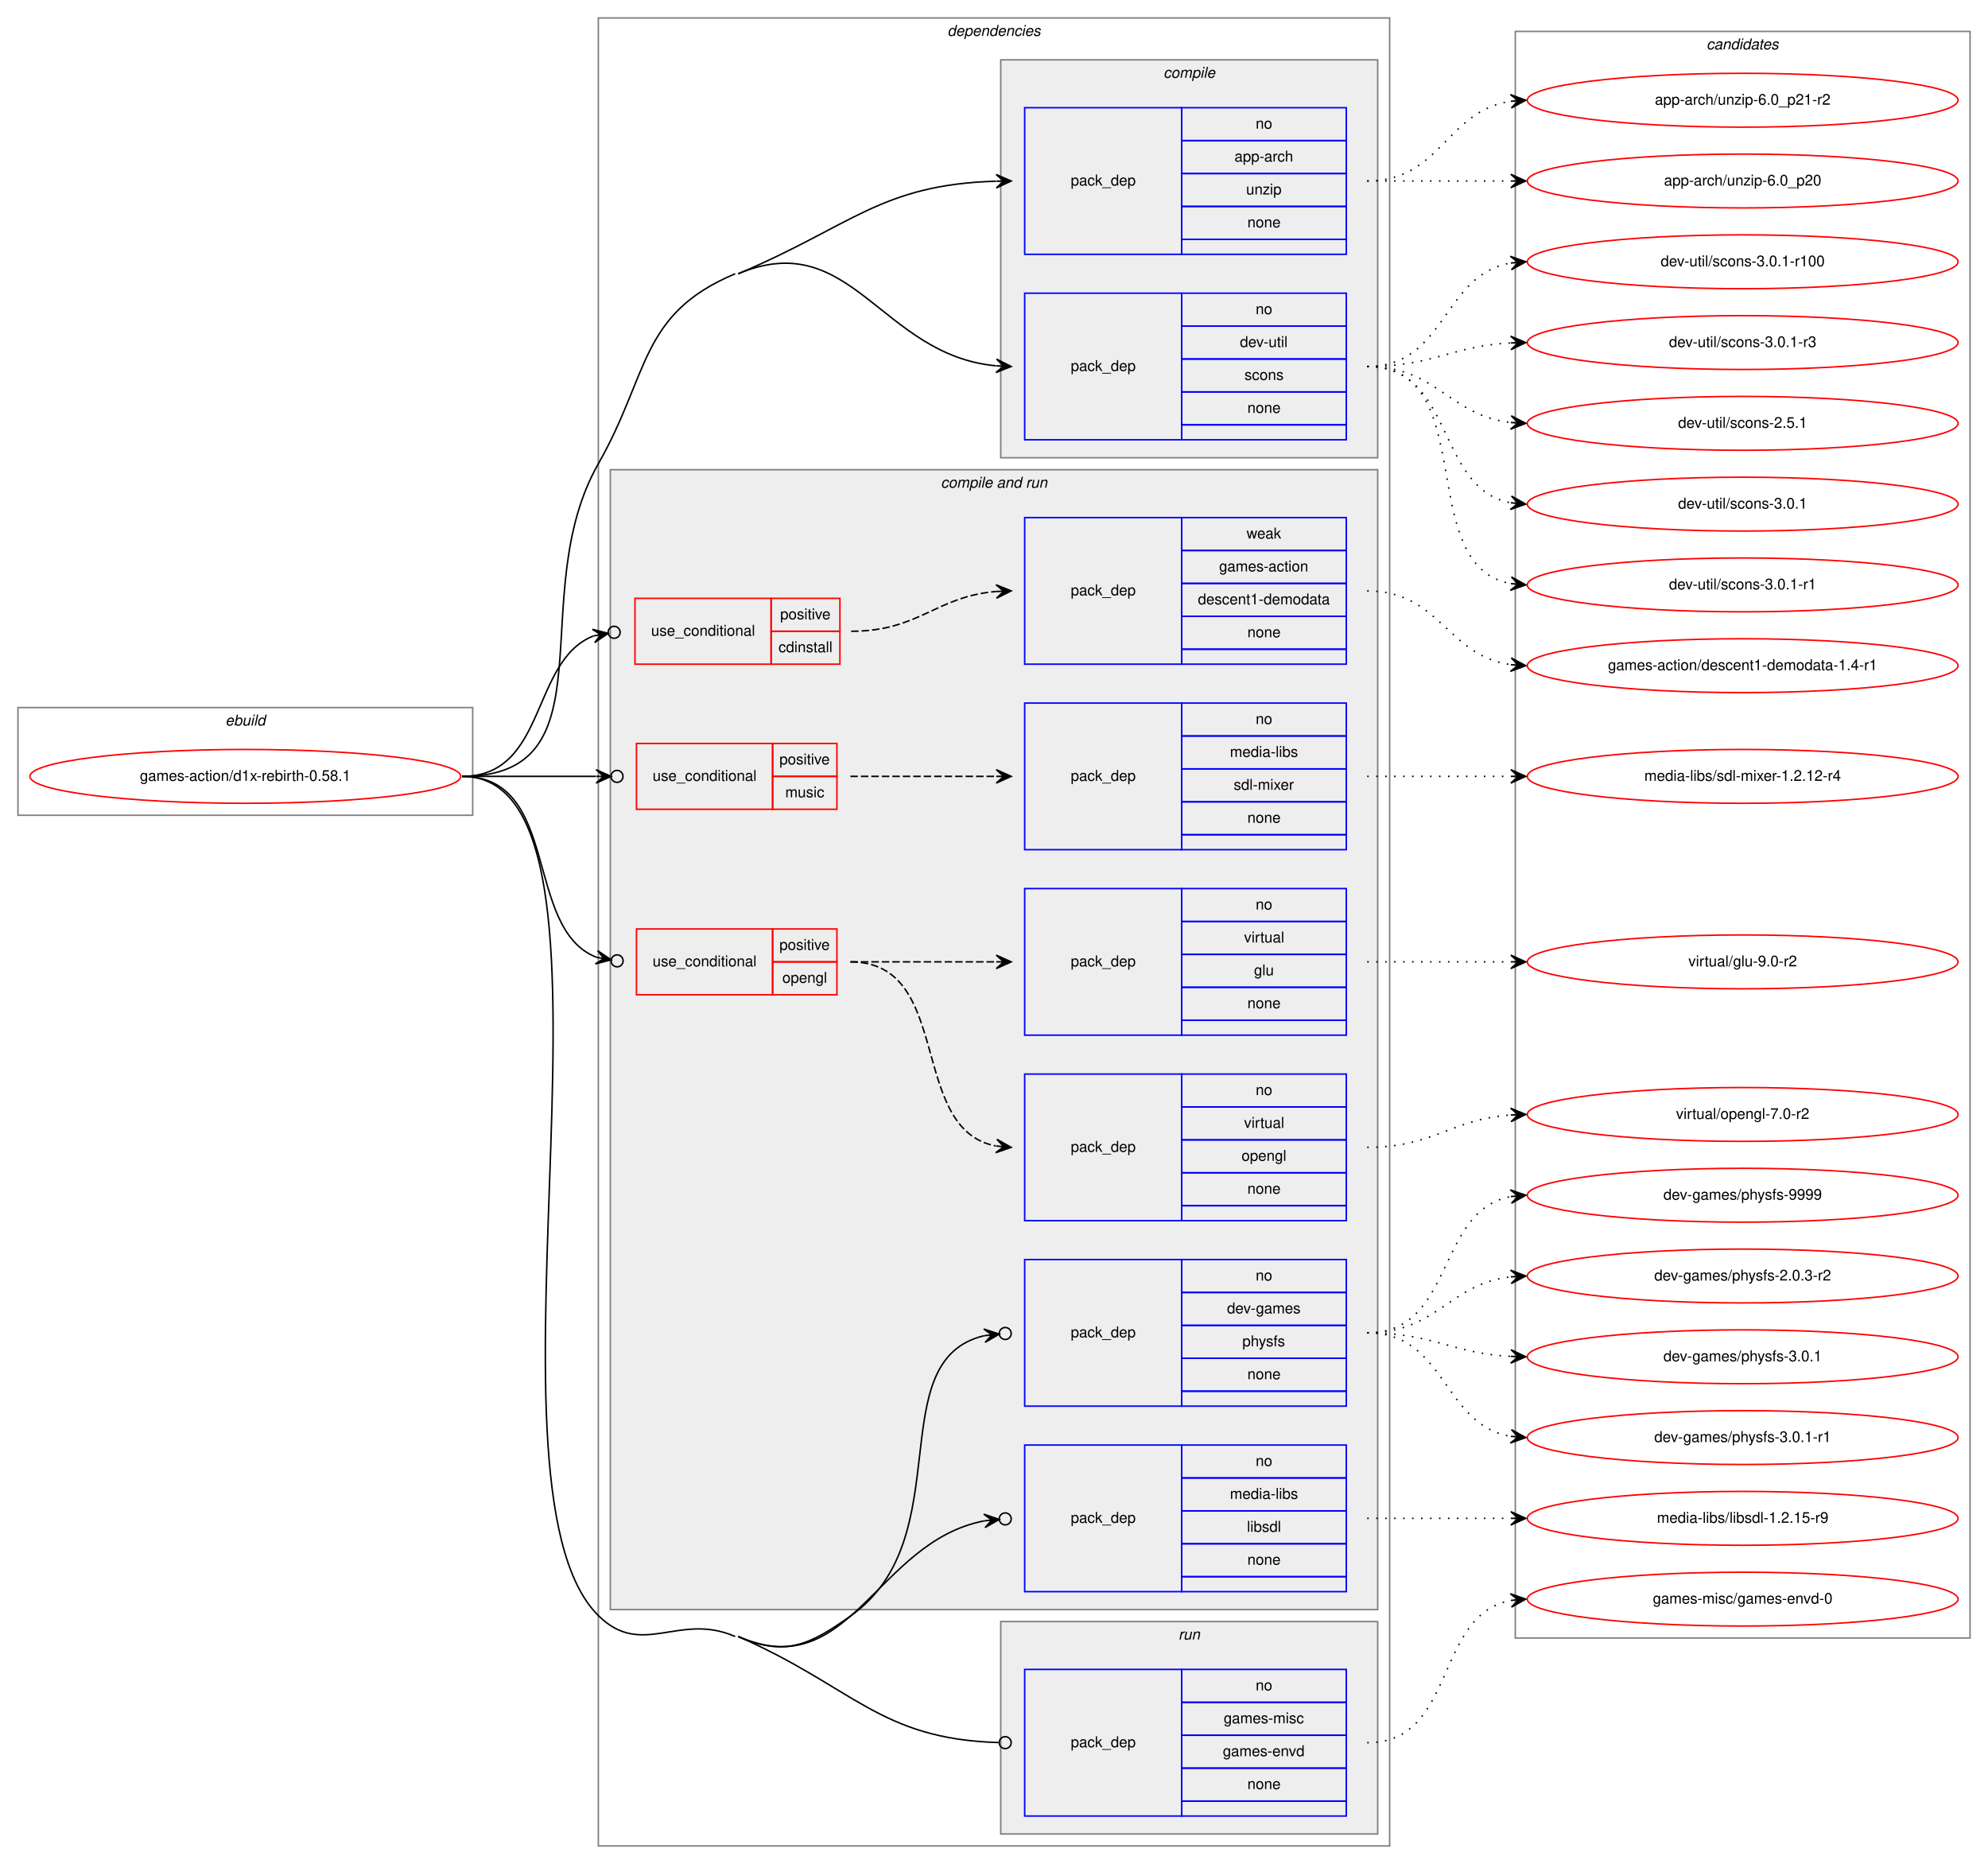
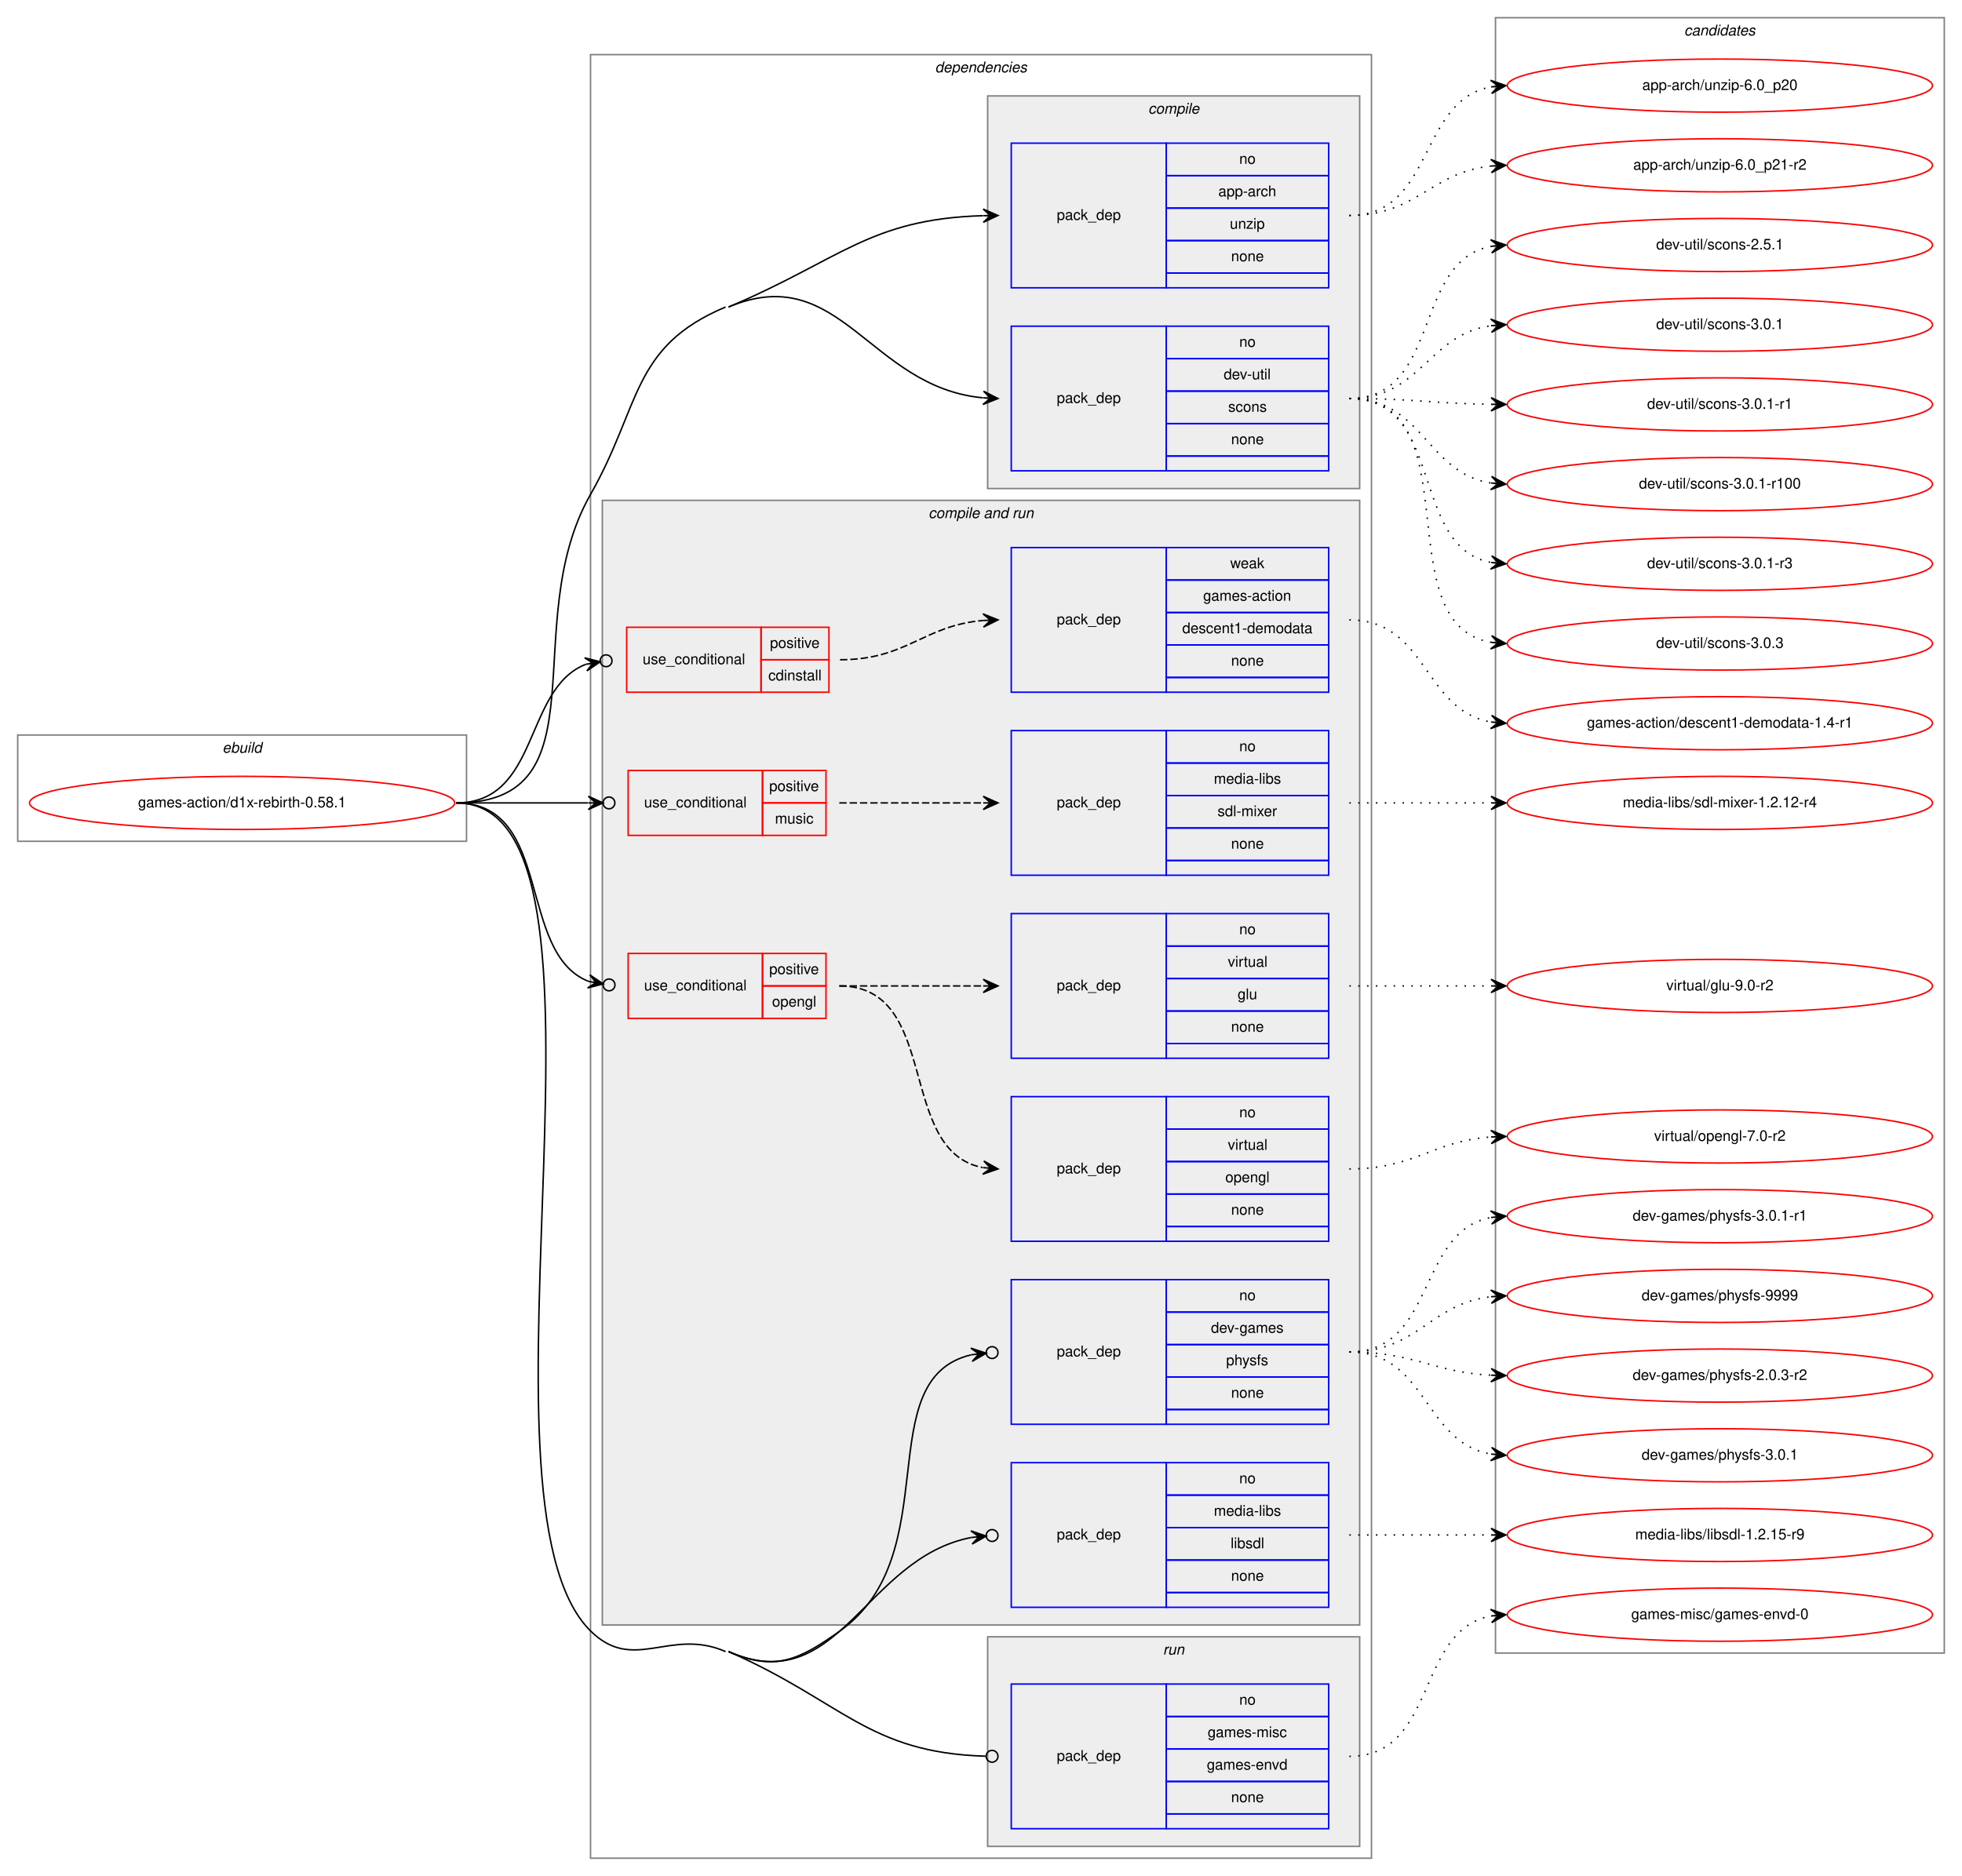
- <svg xmlns="http://www.w3.org/2000/svg" xmlns:xlink="http://www.w3.org/1999/xlink" width="1329pt" height="1246pt" viewBox="0.00 0.00 1329.00 1246.00">
-   <g id="graph0" class="graph" transform="scale(1 1) rotate(0) translate(4 1242)">
-     <polygon fill="white" stroke="transparent" points="-4,4 -4,-1242 1325,-1242 1325,4 -4,4" />
+ <svg xmlns="http://www.w3.org/2000/svg" xmlns:xlink="http://www.w3.org/1999/xlink" width="1329pt" height="1271pt" viewBox="0.00 0.00 1329.00 1271.00">
+   <g id="graph0" class="graph" transform="scale(1 1) rotate(0) translate(4 1267)">
+     <polygon fill="white" stroke="transparent" points="-4,4 -4,-1267 1325,-1267 1325,4 -4,4" />
    <g id="clust1" class="cluster">
      <polygon fill="none" stroke="gray" points="8,-697 8,-769 312,-769 312,-697 8,-697" />
      <text text-anchor="start" x="146.66" y="-757" font-family="Helvetica,sans-Serif" font-style="italic" font-size="10.00">ebuild</text>
    </g>
    <g id="clust2" class="cluster">
      <polygon fill="none" stroke="gray" points="396,-8 396,-1230 925,-1230 925,-8 396,-8" />
      <text text-anchor="start" x="629.38" y="-1218" font-family="Helvetica,sans-Serif" font-style="italic" font-size="10.00">dependencies</text>
    </g>
    <g id="clust3" class="cluster">
      <polygon fill="#eeeeee" stroke="gray" points="665,-936 665,-1202 917,-1202 917,-936 665,-936" />
      <text text-anchor="start" x="773.78" y="-1190" font-family="Helvetica,sans-Serif" font-style="italic" font-size="10.00">compile</text>
    </g>
    <g id="clust6" class="cluster">
      <polygon fill="#eeeeee" stroke="gray" points="404,-166 404,-928 917,-928 917,-166 404,-166" />
      <text text-anchor="start" x="624.94" y="-916" font-family="Helvetica,sans-Serif" font-style="italic" font-size="10.00">compile and run</text>
    </g>
    <g id="clust16" class="cluster">
      <polygon fill="#eeeeee" stroke="gray" points="665,-16 665,-158 917,-158 917,-16 665,-16" />
      <text text-anchor="start" x="783.78" y="-146" font-family="Helvetica,sans-Serif" font-style="italic" font-size="10.00">run</text>
    </g>
    <g id="clust18" class="cluster">
-       <polygon fill="none" stroke="gray" points="1009,-147 1009,-1221 1313,-1221 1313,-147 1009,-147" />
-       <text text-anchor="start" x="1136.82" y="-1209" font-family="Helvetica,sans-Serif" font-style="italic" font-size="10.00">candidates</text>
+       <polygon fill="none" stroke="gray" points="1009,-147 1009,-1255 1313,-1255 1313,-147 1009,-147" />
+       <text text-anchor="start" x="1136.82" y="-1243" font-family="Helvetica,sans-Serif" font-style="italic" font-size="10.00">candidates</text>
    </g>
    <g id="node1" class="node">
      <g id="a_node1">
        <a xlink:href="../games-action/d1x-rebirth-0.58.1.svg" xlink:title="games-action/d1x-rebirth-0.58.1">
          <ellipse fill="none" stroke="red" cx="160" cy="-723" rx="144" ry="18" />
          <text text-anchor="middle" x="160" y="-720" font-family="Helvetica,sans-Serif" font-size="10.00">games-action/d1x-rebirth-0.58.1</text>
        </a>
      </g>
    </g>
    <g id="node2" class="node">
      <polygon fill="none" stroke="blue" points="681,-1072 681,-1170 786,-1170 786,-1072 681,-1072" />
      <text text-anchor="start" x="711.82" y="-1118" font-family="Helvetica,sans-Serif" font-size="10.00">pack_dep</text>
      <polygon fill="none" stroke="blue" points="786,-1148 786,-1170 896,-1170 896,-1148 786,-1148" />
      <text text-anchor="start" x="835.44" y="-1156" font-family="Helvetica,sans-Serif" font-size="10.00">no</text>
      <polygon fill="none" stroke="blue" points="786,-1126 786,-1148 896,-1148 896,-1126 786,-1126" />
      <text text-anchor="start" x="821.27" y="-1134" font-family="Helvetica,sans-Serif" font-size="10.00">app-arch</text>
      <polygon fill="none" stroke="blue" points="786,-1104 786,-1126 896,-1126 896,-1104 786,-1104" />
      <text text-anchor="start" x="829.05" y="-1112" font-family="Helvetica,sans-Serif" font-size="10.00">unzip</text>
      <polygon fill="none" stroke="blue" points="786,-1082 786,-1104 896,-1104 896,-1082 786,-1082" />
      <text text-anchor="start" x="829.88" y="-1090" font-family="Helvetica,sans-Serif" font-size="10.00">none</text>
      <polygon fill="none" stroke="blue" points="786,-1072 786,-1082 896,-1082 896,-1072 786,-1072" />
    </g>
    <g id="edge1" class="edge">
      <path fill="none" stroke="black" d="M489.5,-1059C565.22,-1090.87 584.77,-1118.63 661.79,-1120.86" />
      <polygon fill="black" stroke="black" points="672,-1121 661.94,-1125.36 667,-1120.93 662,-1120.86 662,-1120.86 662,-1120.86 667,-1120.93 662.06,-1116.36 672,-1121 672,-1121" />
    </g>
    <g id="node3" class="node">
      <polygon fill="none" stroke="blue" points="681,-948 681,-1046 786,-1046 786,-948 681,-948" />
      <text text-anchor="start" x="711.82" y="-994" font-family="Helvetica,sans-Serif" font-size="10.00">pack_dep</text>
      <polygon fill="none" stroke="blue" points="786,-1024 786,-1046 896,-1046 896,-1024 786,-1024" />
      <text text-anchor="start" x="835.44" y="-1032" font-family="Helvetica,sans-Serif" font-size="10.00">no</text>
      <polygon fill="none" stroke="blue" points="786,-1002 786,-1024 896,-1024 896,-1002 786,-1002" />
      <text text-anchor="start" x="824.89" y="-1010" font-family="Helvetica,sans-Serif" font-size="10.00">dev-util</text>
      <polygon fill="none" stroke="blue" points="786,-980 786,-1002 896,-1002 896,-980 786,-980" />
      <text text-anchor="start" x="827.94" y="-988" font-family="Helvetica,sans-Serif" font-size="10.00">scons</text>
      <polygon fill="none" stroke="blue" points="786,-958 786,-980 896,-980 896,-958 786,-958" />
      <text text-anchor="start" x="829.88" y="-966" font-family="Helvetica,sans-Serif" font-size="10.00">none</text>
      <polygon fill="none" stroke="blue" points="786,-948 786,-958 896,-958 896,-948 786,-948" />
    </g>
    <g id="edge2" class="edge">
      <path fill="none" stroke="black" d="M489.5,-1059C565.22,-1090.87 584.77,-1004.6 661.79,-997.47" />
      <polygon fill="black" stroke="black" points="672,-997 662.22,-1001.95 667.01,-997.23 662.01,-997.46 662.01,-997.46 662.01,-997.46 667.01,-997.23 661.81,-992.96 672,-997 672,-997" />
      <path fill="none" stroke="black" d="M305,-723C406.31,-723 345.88,-843.95 396,-932 430.42,-992.46 423.38,-1032.02 487.5,-1059" />
    </g>
    <g id="node4" class="node">
      <polygon fill="none" stroke="red" points="420.5,-798 420.5,-842 511.5,-842 511.5,-798 420.5,-798" />
      <text text-anchor="start" x="431.27" y="-817" font-family="Helvetica,sans-Serif" font-size="10.00">use_conditional</text>
      <polygon fill="none" stroke="red" points="511.5,-820 511.5,-842 557.5,-842 557.5,-820 511.5,-820" />
      <text text-anchor="start" x="517.55" y="-828" font-family="Helvetica,sans-Serif" font-size="10.00">positive</text>
      <polygon fill="none" stroke="red" points="511.5,-798 511.5,-820 557.5,-820 557.5,-798 511.5,-798" />
      <text text-anchor="start" x="516.44" y="-806" font-family="Helvetica,sans-Serif" font-size="10.00">cdinstall</text>
    </g>
    <g id="edge4" class="edge">
      <path fill="none" stroke="black" d="M305,-723C361.85,-723 350.52,-800.28 392.72,-816.88" />
      <ellipse fill="none" stroke="black" cx="406.56" cy="-819.31" rx="4" ry="4" />
      <polygon fill="black" stroke="black" points="402.62,-818.62 391.99,-821.32 397.7,-817.75 392.77,-816.89 392.77,-816.89 392.77,-816.89 397.7,-817.75 393.55,-812.46 402.62,-818.62 402.62,-818.62" />
    </g>
    <g id="node6" class="node">
      <polygon fill="none" stroke="red" points="421.5,-701 421.5,-745 512.5,-745 512.5,-701 421.5,-701" />
      <text text-anchor="start" x="432.27" y="-720" font-family="Helvetica,sans-Serif" font-size="10.00">use_conditional</text>
      <polygon fill="none" stroke="red" points="512.5,-723 512.5,-745 555.5,-745 555.5,-723 512.5,-723" />
      <text text-anchor="start" x="517.05" y="-731" font-family="Helvetica,sans-Serif" font-size="10.00">positive</text>
      <polygon fill="none" stroke="red" points="512.5,-701 512.5,-723 555.5,-723 555.5,-701 512.5,-701" />
      <text text-anchor="start" x="520.95" y="-709" font-family="Helvetica,sans-Serif" font-size="10.00">music</text>
    </g>
    <g id="edge6" class="edge">
      <path fill="none" stroke="black" d="M305,-723C346.06,-723 360.65,-723 394.27,-723" />
      <ellipse fill="none" stroke="black" cx="408.5" cy="-723" rx="4" ry="4" />
      <polygon fill="black" stroke="black" points="404.5,-723 394.5,-727.5 399.5,-723 394.5,-723 394.5,-723 394.5,-723 399.5,-723 394.5,-718.5 404.5,-723 404.5,-723" />
    </g>
    <g id="node8" class="node">
      <polygon fill="none" stroke="red" points="421.5,-577 421.5,-621 512.5,-621 512.5,-577 421.5,-577" />
      <text text-anchor="start" x="432.27" y="-596" font-family="Helvetica,sans-Serif" font-size="10.00">use_conditional</text>
      <polygon fill="none" stroke="red" points="512.5,-599 512.5,-621 555.5,-621 555.5,-599 512.5,-599" />
      <text text-anchor="start" x="517.05" y="-607" font-family="Helvetica,sans-Serif" font-size="10.00">positive</text>
      <polygon fill="none" stroke="red" points="512.5,-577 512.5,-599 555.5,-599 555.5,-577 512.5,-577" />
      <text text-anchor="start" x="518.99" y="-585" font-family="Helvetica,sans-Serif" font-size="10.00">opengl</text>
    </g>
    <g id="edge9" class="edge">
      <path fill="none" stroke="black" d="M305,-723C371.1,-723 345.78,-621.16 394.74,-602.07" />
      <ellipse fill="none" stroke="black" cx="408.56" cy="-599.68" rx="4" ry="4" />
      <polygon fill="black" stroke="black" points="404.62,-600.36 395.53,-606.5 399.69,-601.21 394.76,-602.06 394.76,-602.06 394.76,-602.06 399.69,-601.21 394,-597.63 404.62,-600.36 404.62,-600.36" />
    </g>
    <g id="node11" class="node">
      <polygon fill="none" stroke="blue" points="681,-302 681,-400 786,-400 786,-302 681,-302" />
      <text text-anchor="start" x="711.82" y="-348" font-family="Helvetica,sans-Serif" font-size="10.00">pack_dep</text>
      <polygon fill="none" stroke="blue" points="786,-378 786,-400 896,-400 896,-378 786,-378" />
      <text text-anchor="start" x="835.44" y="-386" font-family="Helvetica,sans-Serif" font-size="10.00">no</text>
      <polygon fill="none" stroke="blue" points="786,-356 786,-378 896,-378 896,-356 786,-356" />
      <text text-anchor="start" x="816.27" y="-364" font-family="Helvetica,sans-Serif" font-size="10.00">dev-games</text>
      <polygon fill="none" stroke="blue" points="786,-334 786,-356 896,-356 896,-334 786,-334" />
      <text text-anchor="start" x="826.55" y="-342" font-family="Helvetica,sans-Serif" font-size="10.00">physfs</text>
      <polygon fill="none" stroke="blue" points="786,-312 786,-334 896,-334 896,-312 786,-312" />
      <text text-anchor="start" x="829.88" y="-320" font-family="Helvetica,sans-Serif" font-size="10.00">none</text>
      <polygon fill="none" stroke="blue" points="786,-302 786,-312 896,-312 896,-302 786,-302" />
    </g>
    <g id="edge10" class="edge">
      <path fill="none" stroke="black" d="M489.5,-148C520.78,-134.34 537.21,-142.18 565,-162 638.06,-214.11 584.33,-332.68 653.97,-349.1" />
      <ellipse fill="none" stroke="black" cx="668.02" cy="-350.58" rx="4" ry="4" />
      <polygon fill="black" stroke="black" points="664.04,-350.16 653.63,-353.59 659.07,-349.64 654.1,-349.11 654.1,-349.11 654.1,-349.11 659.07,-349.64 654.57,-344.64 664.04,-350.16 664.04,-350.16" />
    </g>
    <g id="node12" class="node">
      <polygon fill="none" stroke="blue" points="681,-178 681,-276 786,-276 786,-178 681,-178" />
      <text text-anchor="start" x="711.82" y="-224" font-family="Helvetica,sans-Serif" font-size="10.00">pack_dep</text>
      <polygon fill="none" stroke="blue" points="786,-254 786,-276 896,-276 896,-254 786,-254" />
      <text text-anchor="start" x="835.44" y="-262" font-family="Helvetica,sans-Serif" font-size="10.00">no</text>
      <polygon fill="none" stroke="blue" points="786,-232 786,-254 896,-254 896,-232 786,-232" />
      <text text-anchor="start" x="818.22" y="-240" font-family="Helvetica,sans-Serif" font-size="10.00">media-libs</text>
      <polygon fill="none" stroke="blue" points="786,-210 786,-232 896,-232 896,-210 786,-210" />
      <text text-anchor="start" x="829.61" y="-218" font-family="Helvetica,sans-Serif" font-size="10.00">libsdl</text>
      <polygon fill="none" stroke="blue" points="786,-188 786,-210 896,-210 896,-188 786,-188" />
      <text text-anchor="start" x="829.88" y="-196" font-family="Helvetica,sans-Serif" font-size="10.00">none</text>
      <polygon fill="none" stroke="blue" points="786,-178 786,-188 896,-188 896,-178 786,-178" />
    </g>
    <g id="edge11" class="edge">
      <path fill="none" stroke="black" d="M489.5,-148C564.65,-115.19 581.37,-211.25 653.96,-225.31" />
      <ellipse fill="none" stroke="black" cx="668.02" cy="-226.63" rx="4" ry="4" />
      <polygon fill="black" stroke="black" points="664.03,-226.25 653.66,-229.8 659.06,-225.79 654.08,-225.32 654.08,-225.32 654.08,-225.32 659.06,-225.79 654.5,-220.84 664.03,-226.25 664.03,-226.25" />
    </g>
    <g id="node13" class="node">
      <polygon fill="none" stroke="blue" points="681,-28 681,-126 786,-126 786,-28 681,-28" />
      <text text-anchor="start" x="711.82" y="-74" font-family="Helvetica,sans-Serif" font-size="10.00">pack_dep</text>
      <polygon fill="none" stroke="blue" points="786,-104 786,-126 896,-126 896,-104 786,-104" />
      <text text-anchor="start" x="835.44" y="-112" font-family="Helvetica,sans-Serif" font-size="10.00">no</text>
      <polygon fill="none" stroke="blue" points="786,-82 786,-104 896,-104 896,-82 786,-82" />
      <text text-anchor="start" x="814.06" y="-90" font-family="Helvetica,sans-Serif" font-size="10.00">games-misc</text>
      <polygon fill="none" stroke="blue" points="786,-60 786,-82 896,-82 896,-60 786,-60" />
      <text text-anchor="start" x="813.49" y="-68" font-family="Helvetica,sans-Serif" font-size="10.00">games-envd</text>
      <polygon fill="none" stroke="blue" points="786,-38 786,-60 896,-60 896,-38 786,-38" />
      <text text-anchor="start" x="829.88" y="-46" font-family="Helvetica,sans-Serif" font-size="10.00">none</text>
      <polygon fill="none" stroke="blue" points="786,-28 786,-38 896,-38 896,-28 786,-28" />
    </g>
    <g id="edge12" class="edge">
      <path fill="none" stroke="black" d="M489.5,-148C566.61,-114.33 583.85,-79.4 663.56,-77.12" />
      <ellipse fill="none" stroke="black" cx="668" cy="-77.06" rx="4" ry="4" />
      <path fill="none" stroke="black" d="M305,-723C431.3,-723 306.29,-250.9 396,-162 425.22,-133.04 449.8,-164.46 487.5,-148" />
    </g>
    <g id="node14" class="node">
      <g id="a_node14">
        <a xlink:href="../app-arch/unzip-6.0_p20.svg" xlink:title="app-arch/unzip-6.0_p20">
-           <ellipse fill="none" stroke="red" cx="1161" cy="-1121" rx="144" ry="18" />
-           <text text-anchor="middle" x="1161" y="-1118" font-family="Helvetica,sans-Serif" font-size="10.00">app-arch/unzip-6.0_p20</text>
+           <ellipse fill="none" stroke="red" cx="1161" cy="-1209" rx="144" ry="18" />
+           <text text-anchor="middle" x="1161" y="-1206" font-family="Helvetica,sans-Serif" font-size="10.00">app-arch/unzip-6.0_p20</text>
        </a>
      </g>
    </g>
    <g id="edge13" class="edge">
-       <path fill="none" stroke="black" stroke-dasharray="1,5" d="M910,-1121C953.43,-1121 966.83,-1121 1005.57,-1121" />
-       <polygon fill="black" stroke="black" points="1016,-1121 1006,-1125.5 1011,-1121 1006,-1121 1006,-1121 1006,-1121 1011,-1121 1006,-1116.5 1016,-1121 1016,-1121" />
+       <path fill="none" stroke="black" stroke-dasharray="1,5" d="M910,-1121C967.64,-1121 956.43,-1198.99 1006.01,-1208.13" />
+       <polygon fill="black" stroke="black" points="1016,-1209 1005.65,-1212.61 1011.02,-1208.57 1006.04,-1208.13 1006.04,-1208.13 1006.04,-1208.13 1011.02,-1208.57 1006.43,-1203.65 1016,-1209 1016,-1209" />
    </g>
    <g id="node15" class="node">
      <g id="a_node15">
        <a xlink:href="../app-arch/unzip-6.0_p21-r2.svg" xlink:title="app-arch/unzip-6.0_p21-r2">
-           <ellipse fill="none" stroke="red" cx="1161" cy="-1175" rx="144" ry="18" />
-           <text text-anchor="middle" x="1161" y="-1172" font-family="Helvetica,sans-Serif" font-size="10.00">app-arch/unzip-6.0_p21-r2</text>
+           <ellipse fill="none" stroke="red" cx="1161" cy="-1155" rx="144" ry="18" />
+           <text text-anchor="middle" x="1161" y="-1152" font-family="Helvetica,sans-Serif" font-size="10.00">app-arch/unzip-6.0_p21-r2</text>
        </a>
      </g>
    </g>
    <g id="edge14" class="edge">
-       <path fill="none" stroke="black" stroke-dasharray="1,5" d="M910,-1121C959.26,-1121 962.85,-1167.87 1005.86,-1174.28" />
-       <polygon fill="black" stroke="black" points="1016,-1175 1005.71,-1178.78 1011.01,-1174.64 1006.03,-1174.29 1006.03,-1174.29 1006.03,-1174.29 1011.01,-1174.64 1006.35,-1169.8 1016,-1175 1016,-1175" />
+       <path fill="none" stroke="black" stroke-dasharray="1,5" d="M910,-1121C955.9,-1121 965.28,-1150.26 1005.91,-1154.49" />
+       <polygon fill="black" stroke="black" points="1016,-1155 1005.79,-1158.99 1011.01,-1154.75 1006.01,-1154.5 1006.01,-1154.5 1006.01,-1154.5 1011.01,-1154.75 1006.24,-1150 1016,-1155 1016,-1155" />
    </g>
    <g id="node16" class="node">
      <g id="a_node16">
        <a xlink:href="../dev-util/scons-2.5.1.svg" xlink:title="dev-util/scons-2.5.1">
-           <ellipse fill="none" stroke="red" cx="1161" cy="-959" rx="144" ry="18" />
-           <text text-anchor="middle" x="1161" y="-956" font-family="Helvetica,sans-Serif" font-size="10.00">dev-util/scons-2.5.1</text>
+           <ellipse fill="none" stroke="red" cx="1161" cy="-1101" rx="144" ry="18" />
+           <text text-anchor="middle" x="1161" y="-1098" font-family="Helvetica,sans-Serif" font-size="10.00">dev-util/scons-2.5.1</text>
        </a>
      </g>
    </g>
    <g id="edge15" class="edge">
-       <path fill="none" stroke="black" stroke-dasharray="1,5" d="M910,-997C956.43,-997 964.87,-964.29 1005.81,-959.57" />
-       <polygon fill="black" stroke="black" points="1016,-959 1006.27,-964.05 1011.01,-959.28 1006.02,-959.56 1006.02,-959.56 1006.02,-959.56 1011.01,-959.28 1005.77,-955.06 1016,-959 1016,-959" />
+       <path fill="none" stroke="black" stroke-dasharray="1,5" d="M910,-997C972.39,-997 952.57,-1089.94 1005.97,-1100.1" />
+       <polygon fill="black" stroke="black" points="1016,-1101 1005.64,-1104.59 1011.02,-1100.55 1006.04,-1100.11 1006.04,-1100.11 1006.04,-1100.11 1011.02,-1100.55 1006.44,-1095.63 1016,-1101 1016,-1101" />
    </g>
    <g id="node17" class="node">
      <g id="a_node17">
        <a xlink:href="../dev-util/scons-3.0.1.svg" xlink:title="dev-util/scons-3.0.1">
-           <ellipse fill="none" stroke="red" cx="1161" cy="-905" rx="144" ry="18" />
-           <text text-anchor="middle" x="1161" y="-902" font-family="Helvetica,sans-Serif" font-size="10.00">dev-util/scons-3.0.1</text>
+           <ellipse fill="none" stroke="red" cx="1161" cy="-1047" rx="144" ry="18" />
+           <text text-anchor="middle" x="1161" y="-1044" font-family="Helvetica,sans-Serif" font-size="10.00">dev-util/scons-3.0.1</text>
        </a>
      </g>
    </g>
    <g id="edge16" class="edge">
-       <path fill="none" stroke="black" stroke-dasharray="1,5" d="M910,-997C968.73,-997 955.54,-915.47 1005.84,-905.91" />
-       <polygon fill="black" stroke="black" points="1016,-905 1006.44,-910.37 1011.02,-905.45 1006.04,-905.89 1006.04,-905.89 1006.04,-905.89 1011.02,-905.45 1005.64,-901.41 1016,-905 1016,-905" />
+       <path fill="none" stroke="black" stroke-dasharray="1,5" d="M910,-997C958.53,-997 963.43,-1040.4 1005.99,-1046.33" />
+       <polygon fill="black" stroke="black" points="1016,-1047 1005.72,-1050.82 1011.01,-1046.67 1006.02,-1046.33 1006.02,-1046.33 1006.02,-1046.33 1011.01,-1046.67 1006.32,-1041.84 1016,-1047 1016,-1047" />
    </g>
    <g id="node18" class="node">
      <g id="a_node18">
        <a xlink:href="../dev-util/scons-3.0.1-r1.svg" xlink:title="dev-util/scons-3.0.1-r1">
-           <ellipse fill="none" stroke="red" cx="1161" cy="-851" rx="144" ry="18" />
-           <text text-anchor="middle" x="1161" y="-848" font-family="Helvetica,sans-Serif" font-size="10.00">dev-util/scons-3.0.1-r1</text>
+           <ellipse fill="none" stroke="red" cx="1161" cy="-993" rx="144" ry="18" />
+           <text text-anchor="middle" x="1161" y="-990" font-family="Helvetica,sans-Serif" font-size="10.00">dev-util/scons-3.0.1-r1</text>
        </a>
      </g>
    </g>
    <g id="edge17" class="edge">
-       <path fill="none" stroke="black" stroke-dasharray="1,5" d="M910,-997C986.59,-997 940.43,-863.82 1005.98,-851.86" />
-       <polygon fill="black" stroke="black" points="1016,-851 1006.42,-856.34 1011.02,-851.43 1006.04,-851.85 1006.04,-851.85 1006.04,-851.85 1011.02,-851.43 1005.65,-847.37 1016,-851 1016,-851" />
+       <path fill="none" stroke="black" stroke-dasharray="1,5" d="M910,-997C953.46,-997 966.81,-993.6 1005.57,-993.07" />
+       <polygon fill="black" stroke="black" points="1016,-993 1006.03,-997.57 1011,-993.03 1006,-993.07 1006,-993.07 1006,-993.07 1011,-993.03 1005.97,-988.57 1016,-993 1016,-993" />
    </g>
    <g id="node19" class="node">
      <g id="a_node19">
        <a xlink:href="../dev-util/scons-3.0.1-r100.svg" xlink:title="dev-util/scons-3.0.1-r100">
-           <ellipse fill="none" stroke="red" cx="1161" cy="-1067" rx="144" ry="18" />
-           <text text-anchor="middle" x="1161" y="-1064" font-family="Helvetica,sans-Serif" font-size="10.00">dev-util/scons-3.0.1-r100</text>
+           <ellipse fill="none" stroke="red" cx="1161" cy="-939" rx="144" ry="18" />
+           <text text-anchor="middle" x="1161" y="-936" font-family="Helvetica,sans-Serif" font-size="10.00">dev-util/scons-3.0.1-r100</text>
        </a>
      </g>
    </g>
    <g id="edge18" class="edge">
-       <path fill="none" stroke="black" stroke-dasharray="1,5" d="M910,-997C962.82,-997 960.17,-1058.27 1005.84,-1066.17" />
-       <polygon fill="black" stroke="black" points="1016,-1067 1005.67,-1070.67 1011.02,-1066.59 1006.03,-1066.18 1006.03,-1066.18 1006.03,-1066.18 1011.02,-1066.59 1006.4,-1061.7 1016,-1067 1016,-1067" />
+       <path fill="none" stroke="black" stroke-dasharray="1,5" d="M910,-997C960.14,-997 962.24,-946.45 1006,-939.73" />
+       <polygon fill="black" stroke="black" points="1016,-939 1006.36,-944.22 1011.01,-939.37 1006.03,-939.73 1006.03,-939.73 1006.03,-939.73 1011.01,-939.37 1005.7,-935.24 1016,-939 1016,-939" />
    </g>
    <g id="node20" class="node">
      <g id="a_node20">
        <a xlink:href="../dev-util/scons-3.0.1-r3.svg" xlink:title="dev-util/scons-3.0.1-r3">
-           <ellipse fill="none" stroke="red" cx="1161" cy="-1013" rx="144" ry="18" />
-           <text text-anchor="middle" x="1161" y="-1010" font-family="Helvetica,sans-Serif" font-size="10.00">dev-util/scons-3.0.1-r3</text>
+           <ellipse fill="none" stroke="red" cx="1161" cy="-885" rx="144" ry="18" />
+           <text text-anchor="middle" x="1161" y="-882" font-family="Helvetica,sans-Serif" font-size="10.00">dev-util/scons-3.0.1-r3</text>
        </a>
      </g>
    </g>
    <g id="edge19" class="edge">
-       <path fill="none" stroke="black" stroke-dasharray="1,5" d="M910,-997C954.11,-997 966.56,-1010.71 1005.97,-1012.75" />
-       <polygon fill="black" stroke="black" points="1016,-1013 1005.89,-1017.25 1011,-1012.87 1006,-1012.75 1006,-1012.75 1006,-1012.75 1011,-1012.87 1006.12,-1008.25 1016,-1013 1016,-1013" />
+       <path fill="none" stroke="black" stroke-dasharray="1,5" d="M910,-997C974.92,-997 950.46,-896.5 1005.96,-885.9" />
+       <polygon fill="black" stroke="black" points="1016,-885 1006.44,-890.38 1011.02,-885.45 1006.04,-885.89 1006.04,-885.89 1006.04,-885.89 1011.02,-885.45 1005.64,-881.41 1016,-885 1016,-885" />
+     </g>
+     <g id="node21" class="node">
+       <g id="a_node21">
+         <a xlink:href="../dev-util/scons-3.0.3.svg" xlink:title="dev-util/scons-3.0.3">
+           <ellipse fill="none" stroke="red" cx="1161" cy="-831" rx="144" ry="18" />
+           <text text-anchor="middle" x="1161" y="-828" font-family="Helvetica,sans-Serif" font-size="10.00">dev-util/scons-3.0.3</text>
+         </a>
+       </g>
+     </g>
+     <g id="edge20" class="edge">
+       <path fill="none" stroke="black" stroke-dasharray="1,5" d="M910,-997C993.95,-997 933.87,-844.34 1006,-831.81" />
+       <polygon fill="black" stroke="black" points="1016,-831 1006.4,-836.3 1011.02,-831.41 1006.03,-831.81 1006.03,-831.81 1006.03,-831.81 1011.02,-831.41 1005.67,-827.33 1016,-831 1016,-831" />
    </g>
    <g id="node5" class="node">
      <polygon fill="none" stroke="blue" points="681,-798 681,-896 786,-896 786,-798 681,-798" />
      <text text-anchor="start" x="711.82" y="-844" font-family="Helvetica,sans-Serif" font-size="10.00">pack_dep</text>
      <polygon fill="none" stroke="blue" points="786,-874 786,-896 896,-896 896,-874 786,-874" />
      <text text-anchor="start" x="829.33" y="-882" font-family="Helvetica,sans-Serif" font-size="10.00">weak</text>
      <polygon fill="none" stroke="blue" points="786,-852 786,-874 896,-874 896,-852 786,-852" />
      <text text-anchor="start" x="811" y="-860" font-family="Helvetica,sans-Serif" font-size="10.00">games-action</text>
      <polygon fill="none" stroke="blue" points="786,-830 786,-852 896,-852 896,-830 786,-830" />
      <text text-anchor="start" x="796.82" y="-838" font-family="Helvetica,sans-Serif" font-size="10.00">descent1-demodata</text>
      <polygon fill="none" stroke="blue" points="786,-808 786,-830 896,-830 896,-808 786,-808" />
      <text text-anchor="start" x="829.88" y="-816" font-family="Helvetica,sans-Serif" font-size="10.00">none</text>
      <polygon fill="none" stroke="blue" points="786,-798 786,-808 896,-808 896,-798 786,-798" />
    </g>
    <g id="edge3" class="edge">
      <path fill="none" stroke="black" stroke-dasharray="5,2" d="M565,-820C610.5,-820 621.46,-843.24 661.97,-846.6" />
      <polygon fill="black" stroke="black" points="672,-847 661.83,-851.1 667,-846.8 662.01,-846.6 662.01,-846.6 662.01,-846.6 667,-846.8 662.19,-842.1 672,-847 672,-847" />
    </g>
-     <g id="node21" class="node">
-       <g id="a_node21">
+     <g id="node22" class="node">
+       <g id="a_node22">
        <a xlink:href="../games-action/descent1-demodata-1.4-r1.svg" xlink:title="games-action/descent1-demodata-1.4-r1">
-           <ellipse fill="none" stroke="red" cx="1161" cy="-797" rx="144" ry="18" />
-           <text text-anchor="middle" x="1161" y="-794" font-family="Helvetica,sans-Serif" font-size="10.00">games-action/descent1-demodata-1.4-r1</text>
-         </a>
-       </g>
-     </g>
-     <g id="edge20" class="edge">
-       <path fill="none" stroke="black" stroke-dasharray="1,5" d="M910,-847C958.53,-847 963.43,-803.6 1005.99,-797.67" />
-       <polygon fill="black" stroke="black" points="1016,-797 1006.32,-802.16 1011.01,-797.33 1006.02,-797.67 1006.02,-797.67 1006.02,-797.67 1011.01,-797.33 1005.72,-793.18 1016,-797 1016,-797" />
+           <ellipse fill="none" stroke="red" cx="1161" cy="-777" rx="144" ry="18" />
+           <text text-anchor="middle" x="1161" y="-774" font-family="Helvetica,sans-Serif" font-size="10.00">games-action/descent1-demodata-1.4-r1</text>
+         </a>
+       </g>
+     </g>
+     <g id="edge21" class="edge">
+       <path fill="none" stroke="black" stroke-dasharray="1,5" d="M910,-847C962.82,-847 960.17,-785.73 1005.84,-777.83" />
+       <polygon fill="black" stroke="black" points="1016,-777 1006.4,-782.3 1011.02,-777.41 1006.03,-777.82 1006.03,-777.82 1006.03,-777.82 1011.02,-777.41 1005.67,-773.33 1016,-777 1016,-777" />
    </g>
    <g id="node7" class="node">
      <polygon fill="none" stroke="blue" points="681,-674 681,-772 786,-772 786,-674 681,-674" />
      <text text-anchor="start" x="711.82" y="-720" font-family="Helvetica,sans-Serif" font-size="10.00">pack_dep</text>
      <polygon fill="none" stroke="blue" points="786,-750 786,-772 896,-772 896,-750 786,-750" />
      <text text-anchor="start" x="835.44" y="-758" font-family="Helvetica,sans-Serif" font-size="10.00">no</text>
      <polygon fill="none" stroke="blue" points="786,-728 786,-750 896,-750 896,-728 786,-728" />
      <text text-anchor="start" x="818.22" y="-736" font-family="Helvetica,sans-Serif" font-size="10.00">media-libs</text>
      <polygon fill="none" stroke="blue" points="786,-706 786,-728 896,-728 896,-706 786,-706" />
      <text text-anchor="start" x="820.73" y="-714" font-family="Helvetica,sans-Serif" font-size="10.00">sdl-mixer</text>
      <polygon fill="none" stroke="blue" points="786,-684 786,-706 896,-706 896,-684 786,-684" />
      <text text-anchor="start" x="829.88" y="-692" font-family="Helvetica,sans-Serif" font-size="10.00">none</text>
      <polygon fill="none" stroke="blue" points="786,-674 786,-684 896,-684 896,-674 786,-674" />
    </g>
    <g id="edge5" class="edge">
      <path fill="none" stroke="black" stroke-dasharray="5,2" d="M564.5,-723C608.73,-723 622.25,-723 661.92,-723" />
      <polygon fill="black" stroke="black" points="672,-723 662,-727.5 667,-723 662,-723 662,-723 662,-723 667,-723 662,-718.5 672,-723 672,-723" />
    </g>
-     <g id="node22" class="node">
-       <g id="a_node22">
+     <g id="node23" class="node">
+       <g id="a_node23">
        <a xlink:href="../media-libs/sdl-mixer-1.2.12-r4.svg" xlink:title="media-libs/sdl-mixer-1.2.12-r4">
          <ellipse fill="none" stroke="red" cx="1161" cy="-723" rx="144" ry="18" />
          <text text-anchor="middle" x="1161" y="-720" font-family="Helvetica,sans-Serif" font-size="10.00">media-libs/sdl-mixer-1.2.12-r4</text>
        </a>
      </g>
    </g>
-     <g id="edge21" class="edge">
+     <g id="edge22" class="edge">
      <path fill="none" stroke="black" stroke-dasharray="1,5" d="M910,-723C953.43,-723 966.83,-723 1005.57,-723" />
      <polygon fill="black" stroke="black" points="1016,-723 1006,-727.5 1011,-723 1006,-723 1006,-723 1006,-723 1011,-723 1006,-718.5 1016,-723 1016,-723" />
    </g>
    <g id="node9" class="node">
      <polygon fill="none" stroke="blue" points="681,-426 681,-524 786,-524 786,-426 681,-426" />
      <text text-anchor="start" x="711.82" y="-472" font-family="Helvetica,sans-Serif" font-size="10.00">pack_dep</text>
      <polygon fill="none" stroke="blue" points="786,-502 786,-524 896,-524 896,-502 786,-502" />
      <text text-anchor="start" x="835.44" y="-510" font-family="Helvetica,sans-Serif" font-size="10.00">no</text>
      <polygon fill="none" stroke="blue" points="786,-480 786,-502 896,-502 896,-480 786,-480" />
      <text text-anchor="start" x="827.67" y="-488" font-family="Helvetica,sans-Serif" font-size="10.00">virtual</text>
      <polygon fill="none" stroke="blue" points="786,-458 786,-480 896,-480 896,-458 786,-458" />
      <text text-anchor="start" x="825.99" y="-466" font-family="Helvetica,sans-Serif" font-size="10.00">opengl</text>
      <polygon fill="none" stroke="blue" points="786,-436 786,-458 896,-458 896,-436 786,-436" />
      <text text-anchor="start" x="829.88" y="-444" font-family="Helvetica,sans-Serif" font-size="10.00">none</text>
      <polygon fill="none" stroke="blue" points="786,-426 786,-436 896,-436 896,-426 786,-426" />
    </g>
    <g id="edge7" class="edge">
      <path fill="none" stroke="black" stroke-dasharray="5,2" d="M564.5,-599C633.73,-599 602.67,-487.27 661.72,-475.93" />
      <polygon fill="black" stroke="black" points="672,-475 662.44,-480.38 667.02,-475.45 662.04,-475.9 662.04,-475.9 662.04,-475.9 667.02,-475.45 661.64,-471.42 672,-475 672,-475" />
    </g>
    <g id="node10" class="node">
      <polygon fill="none" stroke="blue" points="681,-550 681,-648 786,-648 786,-550 681,-550" />
      <text text-anchor="start" x="711.82" y="-596" font-family="Helvetica,sans-Serif" font-size="10.00">pack_dep</text>
      <polygon fill="none" stroke="blue" points="786,-626 786,-648 896,-648 896,-626 786,-626" />
      <text text-anchor="start" x="835.44" y="-634" font-family="Helvetica,sans-Serif" font-size="10.00">no</text>
      <polygon fill="none" stroke="blue" points="786,-604 786,-626 896,-626 896,-604 786,-604" />
      <text text-anchor="start" x="827.67" y="-612" font-family="Helvetica,sans-Serif" font-size="10.00">virtual</text>
      <polygon fill="none" stroke="blue" points="786,-582 786,-604 896,-604 896,-582 786,-582" />
      <text text-anchor="start" x="834.33" y="-590" font-family="Helvetica,sans-Serif" font-size="10.00">glu</text>
      <polygon fill="none" stroke="blue" points="786,-560 786,-582 896,-582 896,-560 786,-560" />
      <text text-anchor="start" x="829.88" y="-568" font-family="Helvetica,sans-Serif" font-size="10.00">none</text>
      <polygon fill="none" stroke="blue" points="786,-550 786,-560 896,-560 896,-550 786,-550" />
    </g>
    <g id="edge8" class="edge">
      <path fill="none" stroke="black" stroke-dasharray="5,2" d="M564.5,-599C608.73,-599 622.25,-599 661.92,-599" />
      <polygon fill="black" stroke="black" points="672,-599 662,-603.5 667,-599 662,-599 662,-599 662,-599 667,-599 662,-594.5 672,-599 672,-599" />
    </g>
-     <g id="node23" class="node">
-       <g id="a_node23">
+     <g id="node24" class="node">
+       <g id="a_node24">
        <a xlink:href="../virtual/opengl-7.0-r2.svg" xlink:title="virtual/opengl-7.0-r2">
          <ellipse fill="none" stroke="red" cx="1161" cy="-497" rx="144" ry="18" />
          <text text-anchor="middle" x="1161" y="-494" font-family="Helvetica,sans-Serif" font-size="10.00">virtual/opengl-7.0-r2</text>
        </a>
      </g>
    </g>
-     <g id="edge22" class="edge">
+     <g id="edge23" class="edge">
      <path fill="none" stroke="black" stroke-dasharray="1,5" d="M910,-475C954.54,-475 966.22,-493.86 1005.89,-496.65" />
      <polygon fill="black" stroke="black" points="1016,-497 1005.85,-501.16 1011,-496.83 1006.01,-496.66 1006.01,-496.66 1006.01,-496.66 1011,-496.83 1006.16,-492.16 1016,-497 1016,-497" />
    </g>
-     <g id="node24" class="node">
-       <g id="a_node24">
+     <g id="node25" class="node">
+       <g id="a_node25">
        <a xlink:href="../virtual/glu-9.0-r2.svg" xlink:title="virtual/glu-9.0-r2">
          <ellipse fill="none" stroke="red" cx="1161" cy="-599" rx="144" ry="18" />
          <text text-anchor="middle" x="1161" y="-596" font-family="Helvetica,sans-Serif" font-size="10.00">virtual/glu-9.0-r2</text>
        </a>
      </g>
    </g>
-     <g id="edge23" class="edge">
+     <g id="edge24" class="edge">
      <path fill="none" stroke="black" stroke-dasharray="1,5" d="M910,-599C953.43,-599 966.83,-599 1005.57,-599" />
      <polygon fill="black" stroke="black" points="1016,-599 1006,-603.5 1011,-599 1006,-599 1006,-599 1006,-599 1011,-599 1006,-594.5 1016,-599 1016,-599" />
    </g>
-     <g id="node25" class="node">
-       <g id="a_node25">
-         <a xlink:href="../dev-games/physfs-2.0.3-r2.svg" xlink:title="dev-games/physfs-2.0.3-r2">
-           <ellipse fill="none" stroke="red" cx="1161" cy="-389" rx="144" ry="18" />
-           <text text-anchor="middle" x="1161" y="-386" font-family="Helvetica,sans-Serif" font-size="10.00">dev-games/physfs-2.0.3-r2</text>
-         </a>
-       </g>
-     </g>
-     <g id="edge24" class="edge">
-       <path fill="none" stroke="black" stroke-dasharray="1,5" d="M910,-351C956.43,-351 964.87,-383.71 1005.81,-388.43" />
-       <polygon fill="black" stroke="black" points="1016,-389 1005.77,-392.94 1011.01,-388.72 1006.02,-388.44 1006.02,-388.44 1006.02,-388.44 1011.01,-388.72 1006.27,-383.95 1016,-389 1016,-389" />
-     </g>
    <g id="node26" class="node">
      <g id="a_node26">
-         <a xlink:href="../dev-games/physfs-3.0.1.svg" xlink:title="dev-games/physfs-3.0.1">
+         <a xlink:href="../dev-games/physfs-2.0.3-r2.svg" xlink:title="dev-games/physfs-2.0.3-r2">
          <ellipse fill="none" stroke="red" cx="1161" cy="-335" rx="144" ry="18" />
-           <text text-anchor="middle" x="1161" y="-332" font-family="Helvetica,sans-Serif" font-size="10.00">dev-games/physfs-3.0.1</text>
+           <text text-anchor="middle" x="1161" y="-332" font-family="Helvetica,sans-Serif" font-size="10.00">dev-games/physfs-2.0.3-r2</text>
        </a>
      </g>
    </g>
    <g id="edge25" class="edge">
      <path fill="none" stroke="black" stroke-dasharray="1,5" d="M910,-351C954.11,-351 966.56,-337.29 1005.97,-335.25" />
      <polygon fill="black" stroke="black" points="1016,-335 1006.12,-339.75 1011,-335.13 1006,-335.25 1006,-335.25 1006,-335.25 1011,-335.13 1005.89,-330.75 1016,-335 1016,-335" />
    </g>
    <g id="node27" class="node">
      <g id="a_node27">
-         <a xlink:href="../dev-games/physfs-3.0.1-r1.svg" xlink:title="dev-games/physfs-3.0.1-r1">
+         <a xlink:href="../dev-games/physfs-3.0.1.svg" xlink:title="dev-games/physfs-3.0.1">
          <ellipse fill="none" stroke="red" cx="1161" cy="-281" rx="144" ry="18" />
-           <text text-anchor="middle" x="1161" y="-278" font-family="Helvetica,sans-Serif" font-size="10.00">dev-games/physfs-3.0.1-r1</text>
+           <text text-anchor="middle" x="1161" y="-278" font-family="Helvetica,sans-Serif" font-size="10.00">dev-games/physfs-3.0.1</text>
        </a>
      </g>
    </g>
    <g id="edge26" class="edge">
      <path fill="none" stroke="black" stroke-dasharray="1,5" d="M910,-351C962.82,-351 960.17,-289.73 1005.84,-281.83" />
      <polygon fill="black" stroke="black" points="1016,-281 1006.4,-286.3 1011.02,-281.41 1006.03,-281.82 1006.03,-281.82 1006.03,-281.82 1011.02,-281.41 1005.67,-277.33 1016,-281 1016,-281" />
    </g>
    <g id="node28" class="node">
      <g id="a_node28">
-         <a xlink:href="../dev-games/physfs-9999.svg" xlink:title="dev-games/physfs-9999">
+         <a xlink:href="../dev-games/physfs-3.0.1-r1.svg" xlink:title="dev-games/physfs-3.0.1-r1">
          <ellipse fill="none" stroke="red" cx="1161" cy="-443" rx="144" ry="18" />
-           <text text-anchor="middle" x="1161" y="-440" font-family="Helvetica,sans-Serif" font-size="10.00">dev-games/physfs-9999</text>
+           <text text-anchor="middle" x="1161" y="-440" font-family="Helvetica,sans-Serif" font-size="10.00">dev-games/physfs-3.0.1-r1</text>
        </a>
      </g>
    </g>
    <g id="edge27" class="edge">
      <path fill="none" stroke="black" stroke-dasharray="1,5" d="M910,-351C968.73,-351 955.54,-432.53 1005.84,-442.09" />
      <polygon fill="black" stroke="black" points="1016,-443 1005.64,-446.59 1011.02,-442.55 1006.04,-442.11 1006.04,-442.11 1006.04,-442.11 1011.02,-442.55 1006.44,-437.63 1016,-443 1016,-443" />
    </g>
    <g id="node29" class="node">
      <g id="a_node29">
+         <a xlink:href="../dev-games/physfs-9999.svg" xlink:title="dev-games/physfs-9999">
+           <ellipse fill="none" stroke="red" cx="1161" cy="-389" rx="144" ry="18" />
+           <text text-anchor="middle" x="1161" y="-386" font-family="Helvetica,sans-Serif" font-size="10.00">dev-games/physfs-9999</text>
+         </a>
+       </g>
+     </g>
+     <g id="edge28" class="edge">
+       <path fill="none" stroke="black" stroke-dasharray="1,5" d="M910,-351C956.43,-351 964.87,-383.71 1005.81,-388.43" />
+       <polygon fill="black" stroke="black" points="1016,-389 1005.77,-392.94 1011.01,-388.72 1006.02,-388.44 1006.02,-388.44 1006.02,-388.44 1011.01,-388.72 1006.27,-383.95 1016,-389 1016,-389" />
+     </g>
+     <g id="node30" class="node">
+       <g id="a_node30">
        <a xlink:href="../media-libs/libsdl-1.2.15-r9.svg" xlink:title="media-libs/libsdl-1.2.15-r9">
          <ellipse fill="none" stroke="red" cx="1161" cy="-227" rx="144" ry="18" />
          <text text-anchor="middle" x="1161" y="-224" font-family="Helvetica,sans-Serif" font-size="10.00">media-libs/libsdl-1.2.15-r9</text>
        </a>
      </g>
    </g>
-     <g id="edge28" class="edge">
+     <g id="edge29" class="edge">
      <path fill="none" stroke="black" stroke-dasharray="1,5" d="M910,-227C953.43,-227 966.83,-227 1005.57,-227" />
      <polygon fill="black" stroke="black" points="1016,-227 1006,-231.5 1011,-227 1006,-227 1006,-227 1006,-227 1011,-227 1006,-222.5 1016,-227 1016,-227" />
    </g>
-     <g id="node30" class="node">
-       <g id="a_node30">
+     <g id="node31" class="node">
+       <g id="a_node31">
        <a xlink:href="../games-misc/games-envd-0.svg" xlink:title="games-misc/games-envd-0">
          <ellipse fill="none" stroke="red" cx="1161" cy="-173" rx="144" ry="18" />
          <text text-anchor="middle" x="1161" y="-170" font-family="Helvetica,sans-Serif" font-size="10.00">games-misc/games-envd-0</text>
        </a>
      </g>
    </g>
-     <g id="edge29" class="edge">
+     <g id="edge30" class="edge">
      <path fill="none" stroke="black" stroke-dasharray="1,5" d="M910,-77C969.96,-77 954.56,-162.43 1005.98,-172.11" />
      <polygon fill="black" stroke="black" points="1016,-173 1005.64,-176.6 1011.02,-172.56 1006.04,-172.12 1006.04,-172.12 1006.04,-172.12 1011.02,-172.56 1006.44,-167.63 1016,-173 1016,-173" />
    </g>
  </g>
</svg>
